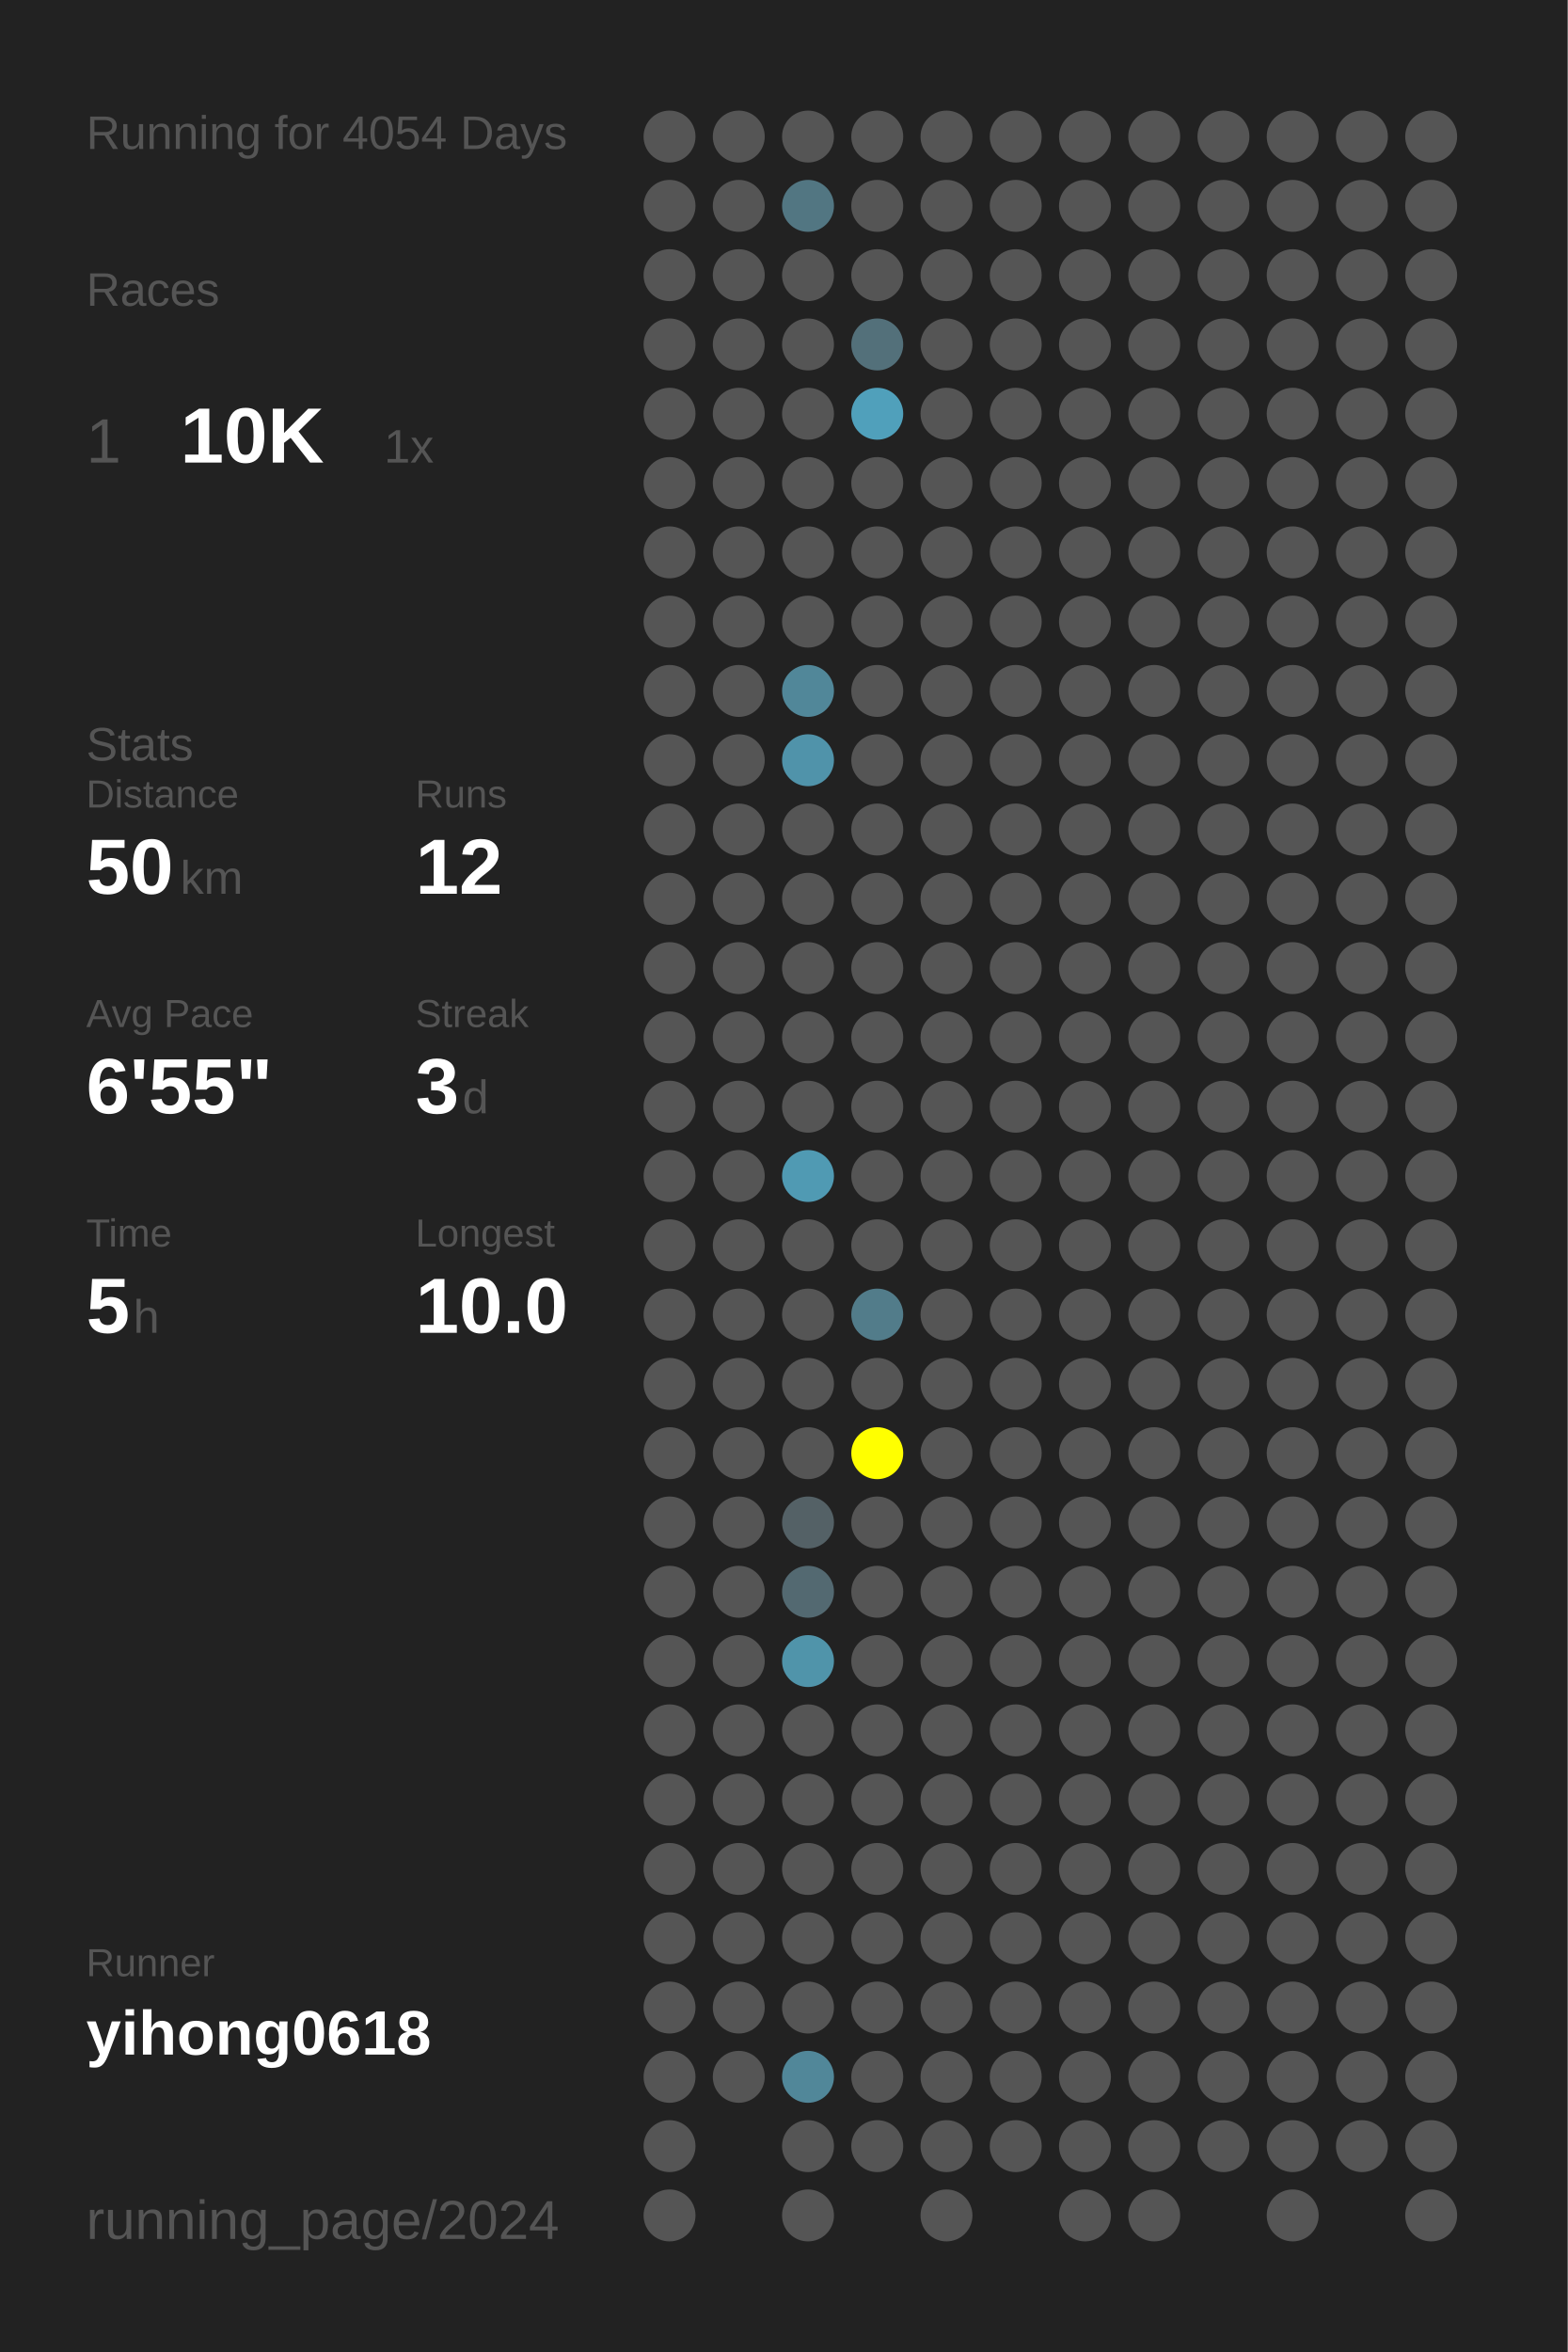
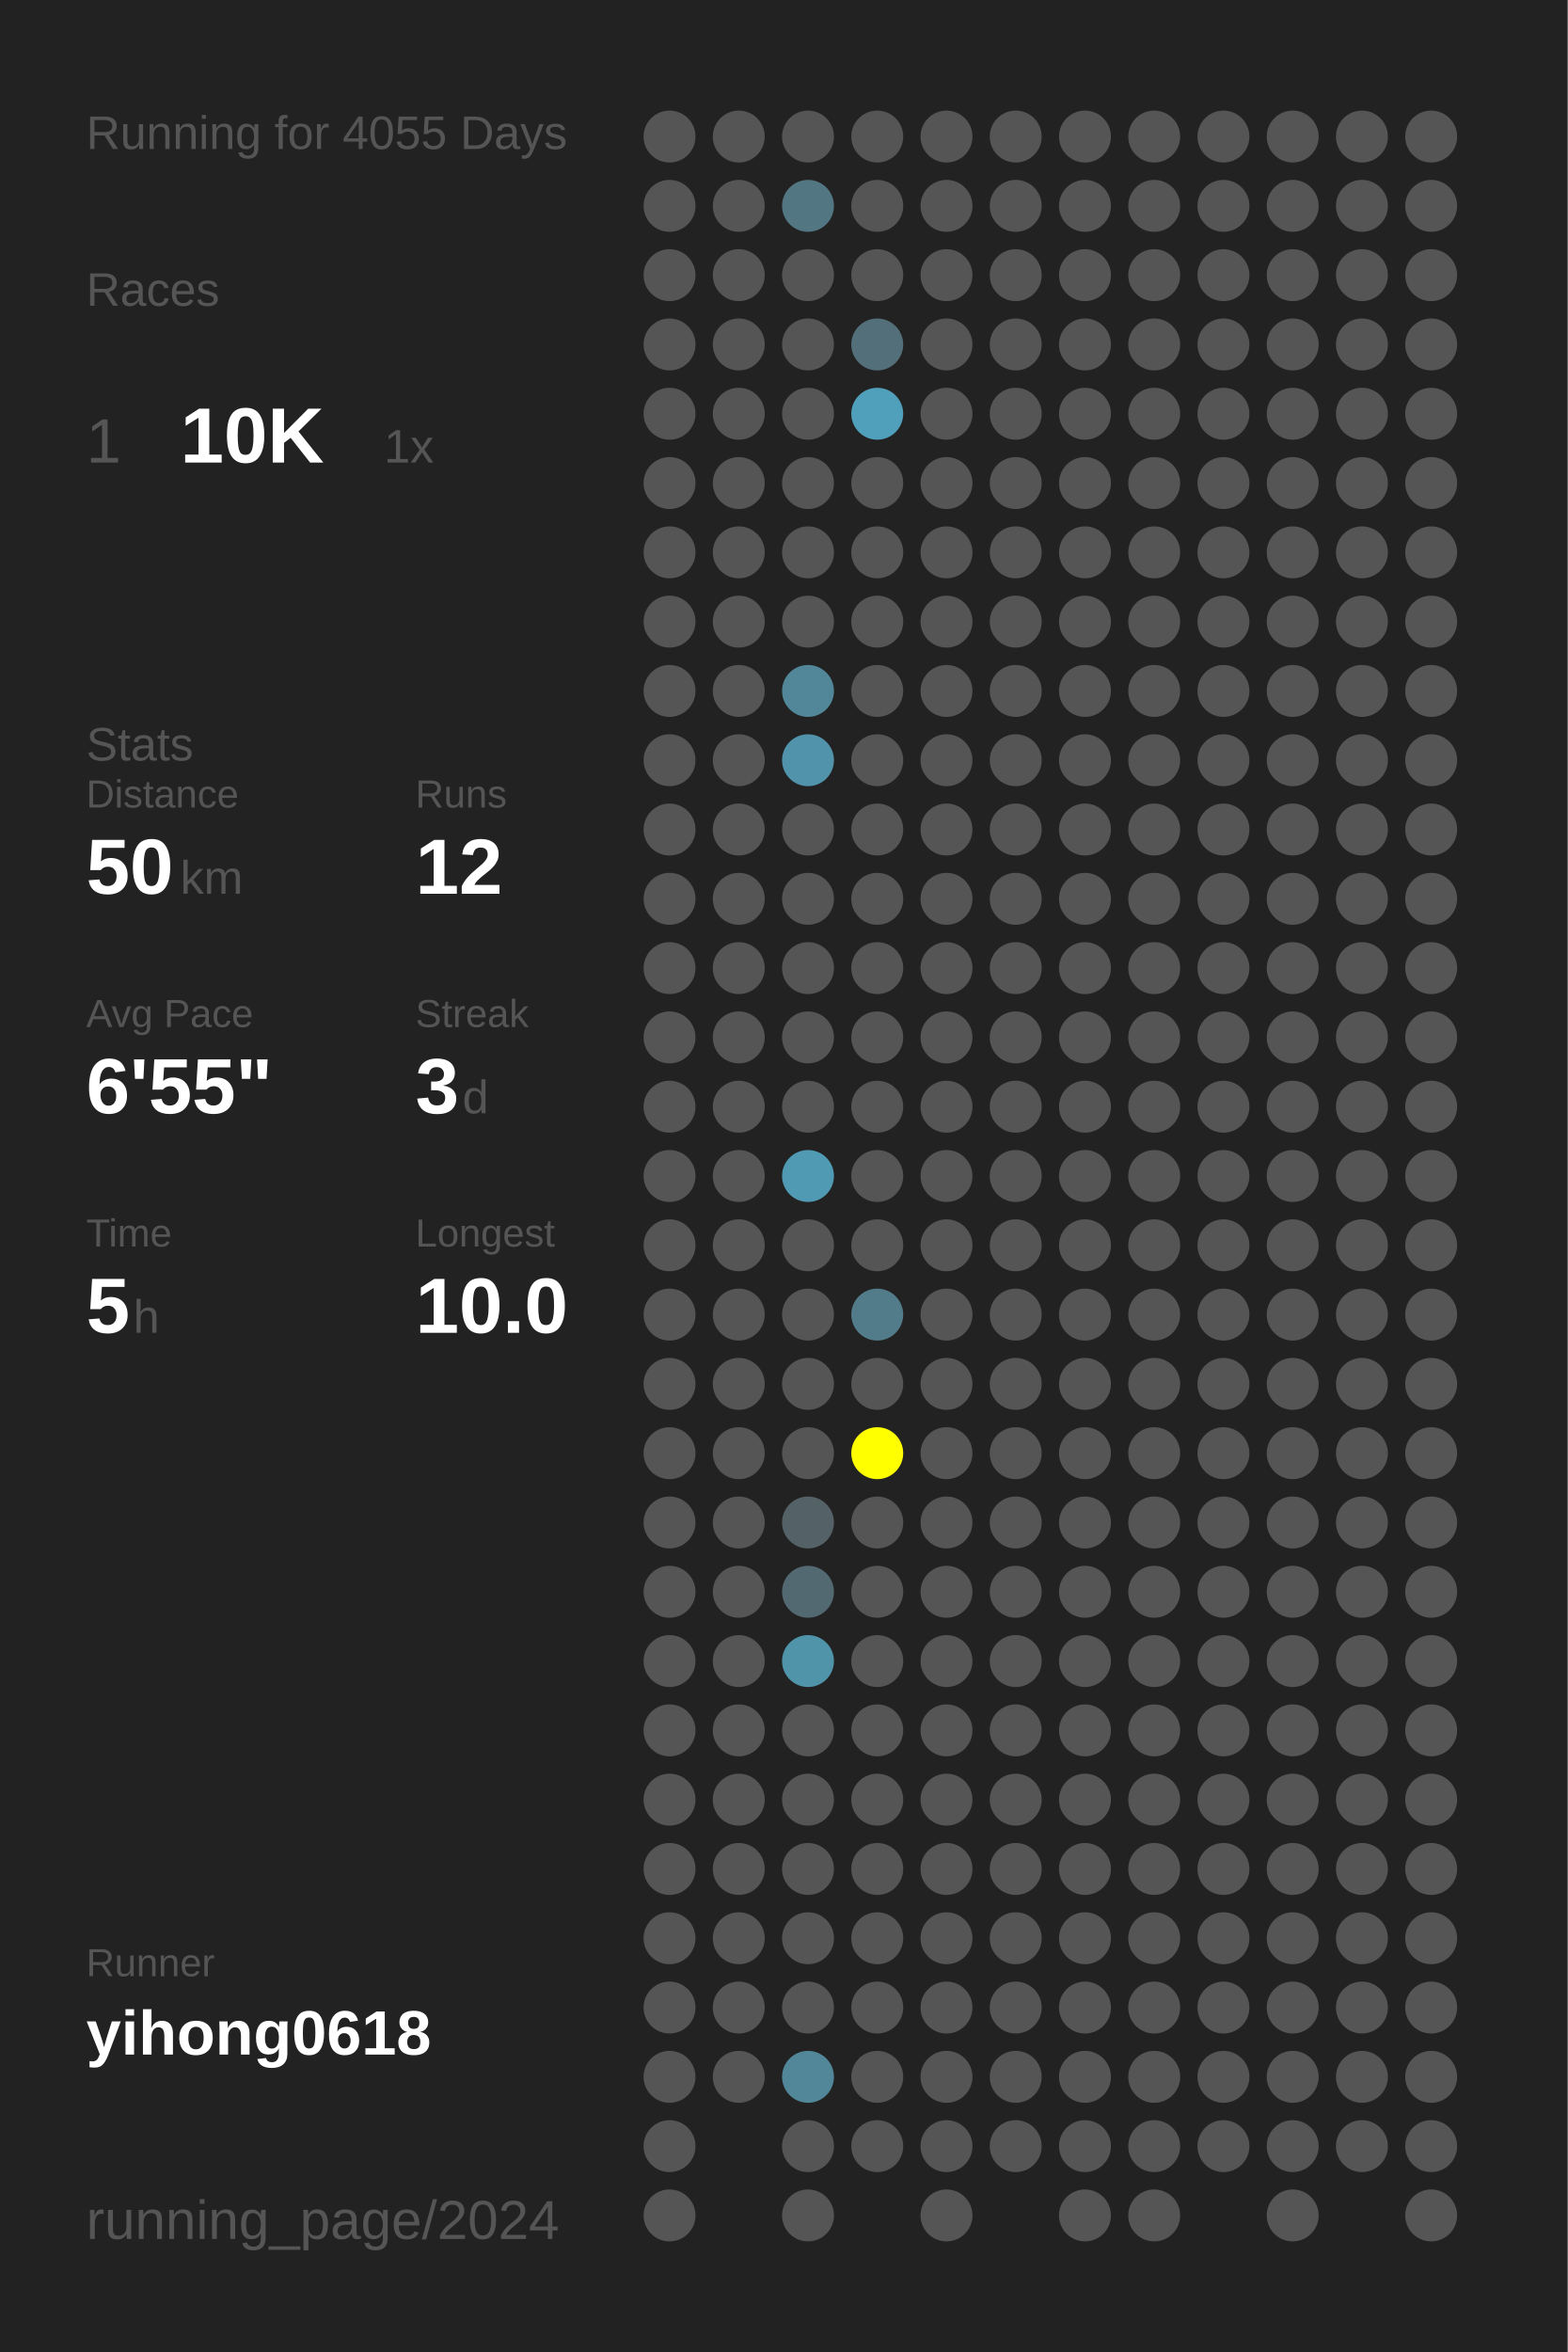
<svg xmlns="http://www.w3.org/2000/svg" baseProfile="full" height="300mm" version="1.1" viewBox="0,0,200,300" width="200mm">
  <defs />
  <rect fill="#222222" height="300" width="200" x="0" y="0" />
-   <text fill="#555555" style="font-size:6px; font-family:Arial;" x="11" y="19">Running for 4054 Days</text>
+   <text fill="#555555" style="font-size:6px; font-family:Arial;" x="11" y="19">Running for 4055 Days</text>
  <text fill="#555555" style="font-size:6px; font-family:Arial;" x="11" y="39">Races</text>
  <text fill="#555555" style="font-size:8px; font-family:Arial;" x="11" y="59">1</text>
  <text fill="#FFFFFF" style="font-size:10px; font-family:Arial; font-weight:bold;" x="23" y="59">10K</text>
  <text fill="#555555" style="font-size:6px; font-family:Arial;" x="49" y="59">1x</text>
  <text fill="#555555" style="font-size:6px; font-family:Arial;" x="11" y="97">Stats</text>
  <text fill="#555555" style="font-size:5px; font-family:Arial;" x="11" y="103">Distance</text>
  <text fill="#FFFFFF" style="font-size:10px; font-family:Arial; font-weight:bold;" x="11" y="114">50</text>
  <text fill="#555555" style="font-size:6px; font-family:Arial;" x="23" y="114">km</text>
  <text fill="#555555" style="font-size:5px; font-family:Arial;" x="53" y="103">Runs</text>
  <text fill="#FFFFFF" style="font-size:10px; font-family:Arial; font-weight:bold;" x="53" y="114">12</text>
  <text fill="#555555" style="font-size:5px; font-family:Arial;" x="11" y="131">Avg Pace</text>
  <text fill="#FFFFFF" style="font-size:10px; font-family:Arial; font-weight:bold;" x="11" y="142">6'55"</text>
  <text fill="#555555" style="font-size:5px; font-family:Arial;" x="53" y="131">Streak</text>
  <text fill="#FFFFFF" style="font-size:10px; font-family:Arial; font-weight:bold;" x="53" y="142">3</text>
  <text fill="#555555" style="font-size:6px; font-family:Arial;" x="59" y="142">d</text>
  <text fill="#555555" style="font-size:5px; font-family:Arial;" x="11" y="159">Time</text>
  <text fill="#FFFFFF" style="font-size:10px; font-family:Arial; font-weight:bold;" x="11" y="170">5</text>
  <text fill="#555555" style="font-size:6px; font-family:Arial;" x="17" y="170">h</text>
  <text fill="#555555" style="font-size:5px; font-family:Arial;" x="53" y="159">Longest</text>
  <text fill="#FFFFFF" style="font-size:10px; font-family:Arial; font-weight:bold;" x="53" y="170">10.0</text>
  <text fill="#555555" style="font-size:5px; font-family:Arial;" x="11" y="252.065">Runner</text>
  <text fill="#FFFFFF" style="font-size:8px; font-family:Arial; font-weight:bold;" x="11" y="262.065">yihong0618</text>
  <text fill="#555555" style="font-size:7px; font-family:Arial;" x="11" y="285.581">running_page/2024</text>
  <circle cx="85.417" cy="17.419" fill="#555555" r="3.312" />
  <circle cx="85.417" cy="26.258" fill="#555555" r="3.312" />
  <circle cx="85.417" cy="35.097" fill="#555555" r="3.312" />
  <circle cx="85.417" cy="43.935" fill="#555555" r="3.312" />
  <circle cx="85.417" cy="52.774" fill="#555555" r="3.312" />
  <circle cx="85.417" cy="61.613" fill="#555555" r="3.312" />
  <circle cx="85.417" cy="70.452" fill="#555555" r="3.312" />
  <circle cx="85.417" cy="79.29" fill="#555555" r="3.312" />
  <circle cx="85.417" cy="88.129" fill="#555555" r="3.312" />
  <circle cx="85.417" cy="96.968" fill="#555555" r="3.312" />
  <circle cx="85.417" cy="105.806" fill="#555555" r="3.312" />
  <circle cx="85.417" cy="114.645" fill="#555555" r="3.312" />
  <circle cx="85.417" cy="123.484" fill="#555555" r="3.312" />
  <circle cx="85.417" cy="132.323" fill="#555555" r="3.312" />
  <circle cx="85.417" cy="141.161" fill="#555555" r="3.312" />
  <circle cx="85.417" cy="150" fill="#555555" r="3.312" />
  <circle cx="85.417" cy="158.839" fill="#555555" r="3.312" />
  <circle cx="85.417" cy="167.677" fill="#555555" r="3.312" />
  <circle cx="85.417" cy="176.516" fill="#555555" r="3.312" />
  <circle cx="85.417" cy="185.355" fill="#555555" r="3.312" />
  <circle cx="85.417" cy="194.194" fill="#555555" r="3.312" />
  <circle cx="85.417" cy="203.032" fill="#555555" r="3.312" />
  <circle cx="85.417" cy="211.871" fill="#555555" r="3.312" />
  <circle cx="85.417" cy="220.71" fill="#555555" r="3.312" />
  <circle cx="85.417" cy="229.548" fill="#555555" r="3.312" />
  <circle cx="85.417" cy="238.387" fill="#555555" r="3.312" />
  <circle cx="85.417" cy="247.226" fill="#555555" r="3.312" />
  <circle cx="85.417" cy="256.065" fill="#555555" r="3.312" />
  <circle cx="85.417" cy="264.903" fill="#555555" r="3.312" />
  <circle cx="85.417" cy="273.742" fill="#555555" r="3.312" />
  <circle cx="85.417" cy="282.581" fill="#555555" r="3.312" />
  <circle cx="94.25" cy="17.419" fill="#555555" r="3.312" />
  <circle cx="94.25" cy="26.258" fill="#555555" r="3.312" />
  <circle cx="94.25" cy="35.097" fill="#555555" r="3.312" />
  <circle cx="94.25" cy="43.935" fill="#555555" r="3.312" />
  <circle cx="94.25" cy="52.774" fill="#555555" r="3.312" />
  <circle cx="94.25" cy="61.613" fill="#555555" r="3.312" />
  <circle cx="94.25" cy="70.452" fill="#555555" r="3.312" />
  <circle cx="94.25" cy="79.29" fill="#555555" r="3.312" />
  <circle cx="94.25" cy="88.129" fill="#555555" r="3.312" />
  <circle cx="94.25" cy="96.968" fill="#555555" r="3.312" />
  <circle cx="94.25" cy="105.806" fill="#555555" r="3.312" />
  <circle cx="94.25" cy="114.645" fill="#555555" r="3.312" />
  <circle cx="94.25" cy="123.484" fill="#555555" r="3.312" />
  <circle cx="94.25" cy="132.323" fill="#555555" r="3.312" />
  <circle cx="94.25" cy="141.161" fill="#555555" r="3.312" />
  <circle cx="94.25" cy="150" fill="#555555" r="3.312" />
  <circle cx="94.25" cy="158.839" fill="#555555" r="3.312" />
  <circle cx="94.25" cy="167.677" fill="#555555" r="3.312" />
  <circle cx="94.25" cy="176.516" fill="#555555" r="3.312" />
  <circle cx="94.25" cy="185.355" fill="#555555" r="3.312" />
  <circle cx="94.25" cy="194.194" fill="#555555" r="3.312" />
  <circle cx="94.25" cy="203.032" fill="#555555" r="3.312" />
  <circle cx="94.25" cy="211.871" fill="#555555" r="3.312" />
  <circle cx="94.25" cy="220.71" fill="#555555" r="3.312" />
  <circle cx="94.25" cy="229.548" fill="#555555" r="3.312" />
  <circle cx="94.25" cy="238.387" fill="#555555" r="3.312" />
  <circle cx="94.25" cy="247.226" fill="#555555" r="3.312" />
  <circle cx="94.25" cy="256.065" fill="#555555" r="3.312" />
  <circle cx="94.25" cy="264.903" fill="#555555" r="3.312" />
  <circle cx="103.083" cy="17.419" fill="#555555" r="3.312" />
  <circle cx="103.083" cy="26.258" fill="#527682" r="3.312" />
  <circle cx="103.083" cy="35.097" fill="#555555" r="3.312" />
  <circle cx="103.083" cy="43.935" fill="#555555" r="3.312" />
  <circle cx="103.083" cy="52.774" fill="#555555" r="3.312" />
  <circle cx="103.083" cy="61.613" fill="#555555" r="3.312" />
  <circle cx="103.083" cy="70.452" fill="#555555" r="3.312" />
  <circle cx="103.083" cy="79.29" fill="#555555" r="3.312" />
  <circle cx="103.083" cy="88.129" fill="#518799" r="3.312" />
  <circle cx="103.083" cy="96.968" fill="#5093aa" r="3.312" />
  <circle cx="103.083" cy="105.806" fill="#555555" r="3.312" />
  <circle cx="103.083" cy="114.645" fill="#555555" r="3.312" />
  <circle cx="103.083" cy="123.484" fill="#555555" r="3.312" />
  <circle cx="103.083" cy="132.323" fill="#555555" r="3.312" />
  <circle cx="103.083" cy="141.161" fill="#555555" r="3.312" />
  <circle cx="103.083" cy="150" fill="#509ab3" r="3.312" />
  <circle cx="103.083" cy="158.839" fill="#555555" r="3.312" />
  <circle cx="103.083" cy="167.677" fill="#555555" r="3.312" />
  <circle cx="103.083" cy="176.516" fill="#555555" r="3.312" />
  <circle cx="103.083" cy="185.355" fill="#555555" r="3.312" />
  <circle cx="103.083" cy="194.194" fill="#546166" r="3.312" />
  <circle cx="103.083" cy="203.032" fill="#536971" r="3.312" />
  <circle cx="103.083" cy="211.871" fill="#5094aa" r="3.312" />
  <circle cx="103.083" cy="220.71" fill="#555555" r="3.312" />
  <circle cx="103.083" cy="229.548" fill="#555555" r="3.312" />
  <circle cx="103.083" cy="238.387" fill="#555555" r="3.312" />
  <circle cx="103.083" cy="247.226" fill="#555555" r="3.312" />
  <circle cx="103.083" cy="256.065" fill="#555555" r="3.312" />
  <circle cx="103.083" cy="264.903" fill="#518799" r="3.312" />
  <circle cx="103.083" cy="273.742" fill="#555555" r="3.312" />
  <circle cx="103.083" cy="282.581" fill="#555555" r="3.312" />
  <circle cx="111.917" cy="17.419" fill="#555555" r="3.312" />
  <circle cx="111.917" cy="26.258" fill="#555555" r="3.312" />
  <circle cx="111.917" cy="35.097" fill="#555555" r="3.312" />
  <circle cx="111.917" cy="43.935" fill="#53707a" r="3.312" />
  <circle cx="111.917" cy="52.774" fill="#50a0bb" r="3.312" />
  <circle cx="111.917" cy="61.613" fill="#555555" r="3.312" />
  <circle cx="111.917" cy="70.452" fill="#555555" r="3.312" />
  <circle cx="111.917" cy="79.29" fill="#555555" r="3.312" />
  <circle cx="111.917" cy="88.129" fill="#555555" r="3.312" />
  <circle cx="111.917" cy="96.968" fill="#555555" r="3.312" />
  <circle cx="111.917" cy="105.806" fill="#555555" r="3.312" />
  <circle cx="111.917" cy="114.645" fill="#555555" r="3.312" />
  <circle cx="111.917" cy="123.484" fill="#555555" r="3.312" />
  <circle cx="111.917" cy="132.323" fill="#555555" r="3.312" />
  <circle cx="111.917" cy="141.161" fill="#555555" r="3.312" />
  <circle cx="111.917" cy="150" fill="#555555" r="3.312" />
  <circle cx="111.917" cy="158.839" fill="#555555" r="3.312" />
  <circle cx="111.917" cy="167.677" fill="#527c8a" r="3.312" />
  <circle cx="111.917" cy="176.516" fill="#555555" r="3.312" />
  <circle cx="111.917" cy="185.355" fill="#FFFF00" r="3.312" />
  <circle cx="111.917" cy="194.194" fill="#555555" r="3.312" />
  <circle cx="111.917" cy="203.032" fill="#555555" r="3.312" />
  <circle cx="111.917" cy="211.871" fill="#555555" r="3.312" />
  <circle cx="111.917" cy="220.71" fill="#555555" r="3.312" />
  <circle cx="111.917" cy="229.548" fill="#555555" r="3.312" />
  <circle cx="111.917" cy="238.387" fill="#555555" r="3.312" />
  <circle cx="111.917" cy="247.226" fill="#555555" r="3.312" />
  <circle cx="111.917" cy="256.065" fill="#555555" r="3.312" />
  <circle cx="111.917" cy="264.903" fill="#555555" r="3.312" />
  <circle cx="111.917" cy="273.742" fill="#555555" r="3.312" />
  <circle cx="120.75" cy="17.419" fill="#555555" r="3.312" />
  <circle cx="120.75" cy="26.258" fill="#555555" r="3.312" />
  <circle cx="120.75" cy="35.097" fill="#555555" r="3.312" />
  <circle cx="120.75" cy="43.935" fill="#555555" r="3.312" />
  <circle cx="120.75" cy="52.774" fill="#555555" r="3.312" />
  <circle cx="120.75" cy="61.613" fill="#555555" r="3.312" />
  <circle cx="120.75" cy="70.452" fill="#555555" r="3.312" />
  <circle cx="120.75" cy="79.29" fill="#555555" r="3.312" />
  <circle cx="120.75" cy="88.129" fill="#555555" r="3.312" />
  <circle cx="120.75" cy="96.968" fill="#555555" r="3.312" />
  <circle cx="120.75" cy="105.806" fill="#555555" r="3.312" />
  <circle cx="120.75" cy="114.645" fill="#555555" r="3.312" />
  <circle cx="120.75" cy="123.484" fill="#555555" r="3.312" />
  <circle cx="120.75" cy="132.323" fill="#555555" r="3.312" />
  <circle cx="120.75" cy="141.161" fill="#555555" r="3.312" />
  <circle cx="120.75" cy="150" fill="#555555" r="3.312" />
  <circle cx="120.75" cy="158.839" fill="#555555" r="3.312" />
  <circle cx="120.75" cy="167.677" fill="#555555" r="3.312" />
  <circle cx="120.75" cy="176.516" fill="#555555" r="3.312" />
  <circle cx="120.75" cy="185.355" fill="#555555" r="3.312" />
  <circle cx="120.75" cy="194.194" fill="#555555" r="3.312" />
  <circle cx="120.75" cy="203.032" fill="#555555" r="3.312" />
  <circle cx="120.75" cy="211.871" fill="#555555" r="3.312" />
  <circle cx="120.75" cy="220.71" fill="#555555" r="3.312" />
  <circle cx="120.75" cy="229.548" fill="#555555" r="3.312" />
  <circle cx="120.75" cy="238.387" fill="#555555" r="3.312" />
  <circle cx="120.75" cy="247.226" fill="#555555" r="3.312" />
  <circle cx="120.75" cy="256.065" fill="#555555" r="3.312" />
  <circle cx="120.75" cy="264.903" fill="#555555" r="3.312" />
  <circle cx="120.75" cy="273.742" fill="#555555" r="3.312" />
  <circle cx="120.75" cy="282.581" fill="#555555" r="3.312" />
  <circle cx="129.583" cy="17.419" fill="#555555" r="3.312" />
  <circle cx="129.583" cy="26.258" fill="#555555" r="3.312" />
  <circle cx="129.583" cy="35.097" fill="#555555" r="3.312" />
  <circle cx="129.583" cy="43.935" fill="#555555" r="3.312" />
  <circle cx="129.583" cy="52.774" fill="#555555" r="3.312" />
  <circle cx="129.583" cy="61.613" fill="#555555" r="3.312" />
  <circle cx="129.583" cy="70.452" fill="#555555" r="3.312" />
  <circle cx="129.583" cy="79.29" fill="#555555" r="3.312" />
  <circle cx="129.583" cy="88.129" fill="#555555" r="3.312" />
  <circle cx="129.583" cy="96.968" fill="#555555" r="3.312" />
  <circle cx="129.583" cy="105.806" fill="#555555" r="3.312" />
  <circle cx="129.583" cy="114.645" fill="#555555" r="3.312" />
  <circle cx="129.583" cy="123.484" fill="#555555" r="3.312" />
  <circle cx="129.583" cy="132.323" fill="#555555" r="3.312" />
  <circle cx="129.583" cy="141.161" fill="#555555" r="3.312" />
  <circle cx="129.583" cy="150" fill="#555555" r="3.312" />
  <circle cx="129.583" cy="158.839" fill="#555555" r="3.312" />
  <circle cx="129.583" cy="167.677" fill="#555555" r="3.312" />
  <circle cx="129.583" cy="176.516" fill="#555555" r="3.312" />
  <circle cx="129.583" cy="185.355" fill="#555555" r="3.312" />
  <circle cx="129.583" cy="194.194" fill="#555555" r="3.312" />
  <circle cx="129.583" cy="203.032" fill="#555555" r="3.312" />
  <circle cx="129.583" cy="211.871" fill="#555555" r="3.312" />
  <circle cx="129.583" cy="220.71" fill="#555555" r="3.312" />
  <circle cx="129.583" cy="229.548" fill="#555555" r="3.312" />
  <circle cx="129.583" cy="238.387" fill="#555555" r="3.312" />
  <circle cx="129.583" cy="247.226" fill="#555555" r="3.312" />
  <circle cx="129.583" cy="256.065" fill="#555555" r="3.312" />
  <circle cx="129.583" cy="264.903" fill="#555555" r="3.312" />
  <circle cx="129.583" cy="273.742" fill="#555555" r="3.312" />
  <circle cx="138.417" cy="17.419" fill="#555555" r="3.312" />
  <circle cx="138.417" cy="26.258" fill="#555555" r="3.312" />
  <circle cx="138.417" cy="35.097" fill="#555555" r="3.312" />
  <circle cx="138.417" cy="43.935" fill="#555555" r="3.312" />
  <circle cx="138.417" cy="52.774" fill="#555555" r="3.312" />
  <circle cx="138.417" cy="61.613" fill="#555555" r="3.312" />
  <circle cx="138.417" cy="70.452" fill="#555555" r="3.312" />
  <circle cx="138.417" cy="79.29" fill="#555555" r="3.312" />
  <circle cx="138.417" cy="88.129" fill="#555555" r="3.312" />
  <circle cx="138.417" cy="96.968" fill="#555555" r="3.312" />
  <circle cx="138.417" cy="105.806" fill="#555555" r="3.312" />
  <circle cx="138.417" cy="114.645" fill="#555555" r="3.312" />
  <circle cx="138.417" cy="123.484" fill="#555555" r="3.312" />
  <circle cx="138.417" cy="132.323" fill="#555555" r="3.312" />
  <circle cx="138.417" cy="141.161" fill="#555555" r="3.312" />
  <circle cx="138.417" cy="150" fill="#555555" r="3.312" />
  <circle cx="138.417" cy="158.839" fill="#555555" r="3.312" />
  <circle cx="138.417" cy="167.677" fill="#555555" r="3.312" />
  <circle cx="138.417" cy="176.516" fill="#555555" r="3.312" />
  <circle cx="138.417" cy="185.355" fill="#555555" r="3.312" />
  <circle cx="138.417" cy="194.194" fill="#555555" r="3.312" />
  <circle cx="138.417" cy="203.032" fill="#555555" r="3.312" />
  <circle cx="138.417" cy="211.871" fill="#555555" r="3.312" />
  <circle cx="138.417" cy="220.71" fill="#555555" r="3.312" />
  <circle cx="138.417" cy="229.548" fill="#555555" r="3.312" />
  <circle cx="138.417" cy="238.387" fill="#555555" r="3.312" />
  <circle cx="138.417" cy="247.226" fill="#555555" r="3.312" />
  <circle cx="138.417" cy="256.065" fill="#555555" r="3.312" />
  <circle cx="138.417" cy="264.903" fill="#555555" r="3.312" />
  <circle cx="138.417" cy="273.742" fill="#555555" r="3.312" />
  <circle cx="138.417" cy="282.581" fill="#555555" r="3.312" />
  <circle cx="147.25" cy="17.419" fill="#555555" r="3.312" />
  <circle cx="147.25" cy="26.258" fill="#555555" r="3.312" />
  <circle cx="147.25" cy="35.097" fill="#555555" r="3.312" />
  <circle cx="147.25" cy="43.935" fill="#555555" r="3.312" />
  <circle cx="147.25" cy="52.774" fill="#555555" r="3.312" />
  <circle cx="147.25" cy="61.613" fill="#555555" r="3.312" />
  <circle cx="147.25" cy="70.452" fill="#555555" r="3.312" />
  <circle cx="147.25" cy="79.29" fill="#555555" r="3.312" />
  <circle cx="147.25" cy="88.129" fill="#555555" r="3.312" />
  <circle cx="147.25" cy="96.968" fill="#555555" r="3.312" />
  <circle cx="147.25" cy="105.806" fill="#555555" r="3.312" />
  <circle cx="147.25" cy="114.645" fill="#555555" r="3.312" />
  <circle cx="147.25" cy="123.484" fill="#555555" r="3.312" />
  <circle cx="147.25" cy="132.323" fill="#555555" r="3.312" />
  <circle cx="147.25" cy="141.161" fill="#555555" r="3.312" />
  <circle cx="147.25" cy="150" fill="#555555" r="3.312" />
  <circle cx="147.25" cy="158.839" fill="#555555" r="3.312" />
  <circle cx="147.25" cy="167.677" fill="#555555" r="3.312" />
  <circle cx="147.25" cy="176.516" fill="#555555" r="3.312" />
  <circle cx="147.25" cy="185.355" fill="#555555" r="3.312" />
  <circle cx="147.25" cy="194.194" fill="#555555" r="3.312" />
  <circle cx="147.25" cy="203.032" fill="#555555" r="3.312" />
  <circle cx="147.25" cy="211.871" fill="#555555" r="3.312" />
  <circle cx="147.25" cy="220.71" fill="#555555" r="3.312" />
  <circle cx="147.25" cy="229.548" fill="#555555" r="3.312" />
  <circle cx="147.25" cy="238.387" fill="#555555" r="3.312" />
  <circle cx="147.25" cy="247.226" fill="#555555" r="3.312" />
  <circle cx="147.25" cy="256.065" fill="#555555" r="3.312" />
  <circle cx="147.25" cy="264.903" fill="#555555" r="3.312" />
  <circle cx="147.25" cy="273.742" fill="#555555" r="3.312" />
  <circle cx="147.25" cy="282.581" fill="#555555" r="3.312" />
  <circle cx="156.083" cy="17.419" fill="#555555" r="3.312" />
  <circle cx="156.083" cy="26.258" fill="#555555" r="3.312" />
  <circle cx="156.083" cy="35.097" fill="#555555" r="3.312" />
  <circle cx="156.083" cy="43.935" fill="#555555" r="3.312" />
  <circle cx="156.083" cy="52.774" fill="#555555" r="3.312" />
  <circle cx="156.083" cy="61.613" fill="#555555" r="3.312" />
  <circle cx="156.083" cy="70.452" fill="#555555" r="3.312" />
  <circle cx="156.083" cy="79.29" fill="#555555" r="3.312" />
  <circle cx="156.083" cy="88.129" fill="#555555" r="3.312" />
  <circle cx="156.083" cy="96.968" fill="#555555" r="3.312" />
  <circle cx="156.083" cy="105.806" fill="#555555" r="3.312" />
  <circle cx="156.083" cy="114.645" fill="#555555" r="3.312" />
  <circle cx="156.083" cy="123.484" fill="#555555" r="3.312" />
  <circle cx="156.083" cy="132.323" fill="#555555" r="3.312" />
  <circle cx="156.083" cy="141.161" fill="#555555" r="3.312" />
  <circle cx="156.083" cy="150" fill="#555555" r="3.312" />
  <circle cx="156.083" cy="158.839" fill="#555555" r="3.312" />
  <circle cx="156.083" cy="167.677" fill="#555555" r="3.312" />
  <circle cx="156.083" cy="176.516" fill="#555555" r="3.312" />
  <circle cx="156.083" cy="185.355" fill="#555555" r="3.312" />
  <circle cx="156.083" cy="194.194" fill="#555555" r="3.312" />
  <circle cx="156.083" cy="203.032" fill="#555555" r="3.312" />
  <circle cx="156.083" cy="211.871" fill="#555555" r="3.312" />
  <circle cx="156.083" cy="220.71" fill="#555555" r="3.312" />
  <circle cx="156.083" cy="229.548" fill="#555555" r="3.312" />
  <circle cx="156.083" cy="238.387" fill="#555555" r="3.312" />
  <circle cx="156.083" cy="247.226" fill="#555555" r="3.312" />
  <circle cx="156.083" cy="256.065" fill="#555555" r="3.312" />
  <circle cx="156.083" cy="264.903" fill="#555555" r="3.312" />
  <circle cx="156.083" cy="273.742" fill="#555555" r="3.312" />
  <circle cx="164.917" cy="17.419" fill="#555555" r="3.312" />
  <circle cx="164.917" cy="26.258" fill="#555555" r="3.312" />
  <circle cx="164.917" cy="35.097" fill="#555555" r="3.312" />
  <circle cx="164.917" cy="43.935" fill="#555555" r="3.312" />
  <circle cx="164.917" cy="52.774" fill="#555555" r="3.312" />
  <circle cx="164.917" cy="61.613" fill="#555555" r="3.312" />
  <circle cx="164.917" cy="70.452" fill="#555555" r="3.312" />
  <circle cx="164.917" cy="79.29" fill="#555555" r="3.312" />
  <circle cx="164.917" cy="88.129" fill="#555555" r="3.312" />
  <circle cx="164.917" cy="96.968" fill="#555555" r="3.312" />
  <circle cx="164.917" cy="105.806" fill="#555555" r="3.312" />
  <circle cx="164.917" cy="114.645" fill="#555555" r="3.312" />
  <circle cx="164.917" cy="123.484" fill="#555555" r="3.312" />
  <circle cx="164.917" cy="132.323" fill="#555555" r="3.312" />
  <circle cx="164.917" cy="141.161" fill="#555555" r="3.312" />
  <circle cx="164.917" cy="150" fill="#555555" r="3.312" />
  <circle cx="164.917" cy="158.839" fill="#555555" r="3.312" />
  <circle cx="164.917" cy="167.677" fill="#555555" r="3.312" />
  <circle cx="164.917" cy="176.516" fill="#555555" r="3.312" />
  <circle cx="164.917" cy="185.355" fill="#555555" r="3.312" />
  <circle cx="164.917" cy="194.194" fill="#555555" r="3.312" />
  <circle cx="164.917" cy="203.032" fill="#555555" r="3.312" />
  <circle cx="164.917" cy="211.871" fill="#555555" r="3.312" />
  <circle cx="164.917" cy="220.71" fill="#555555" r="3.312" />
  <circle cx="164.917" cy="229.548" fill="#555555" r="3.312" />
  <circle cx="164.917" cy="238.387" fill="#555555" r="3.312" />
  <circle cx="164.917" cy="247.226" fill="#555555" r="3.312" />
  <circle cx="164.917" cy="256.065" fill="#555555" r="3.312" />
  <circle cx="164.917" cy="264.903" fill="#555555" r="3.312" />
  <circle cx="164.917" cy="273.742" fill="#555555" r="3.312" />
  <circle cx="164.917" cy="282.581" fill="#555555" r="3.312" />
  <circle cx="173.75" cy="17.419" fill="#555555" r="3.312" />
  <circle cx="173.75" cy="26.258" fill="#555555" r="3.312" />
  <circle cx="173.75" cy="35.097" fill="#555555" r="3.312" />
  <circle cx="173.75" cy="43.935" fill="#555555" r="3.312" />
  <circle cx="173.75" cy="52.774" fill="#555555" r="3.312" />
  <circle cx="173.75" cy="61.613" fill="#555555" r="3.312" />
  <circle cx="173.75" cy="70.452" fill="#555555" r="3.312" />
  <circle cx="173.75" cy="79.29" fill="#555555" r="3.312" />
  <circle cx="173.75" cy="88.129" fill="#555555" r="3.312" />
  <circle cx="173.75" cy="96.968" fill="#555555" r="3.312" />
  <circle cx="173.75" cy="105.806" fill="#555555" r="3.312" />
  <circle cx="173.75" cy="114.645" fill="#555555" r="3.312" />
  <circle cx="173.75" cy="123.484" fill="#555555" r="3.312" />
  <circle cx="173.75" cy="132.323" fill="#555555" r="3.312" />
  <circle cx="173.75" cy="141.161" fill="#555555" r="3.312" />
  <circle cx="173.75" cy="150" fill="#555555" r="3.312" />
  <circle cx="173.75" cy="158.839" fill="#555555" r="3.312" />
  <circle cx="173.75" cy="167.677" fill="#555555" r="3.312" />
  <circle cx="173.75" cy="176.516" fill="#555555" r="3.312" />
  <circle cx="173.75" cy="185.355" fill="#555555" r="3.312" />
  <circle cx="173.75" cy="194.194" fill="#555555" r="3.312" />
  <circle cx="173.75" cy="203.032" fill="#555555" r="3.312" />
  <circle cx="173.75" cy="211.871" fill="#555555" r="3.312" />
  <circle cx="173.75" cy="220.71" fill="#555555" r="3.312" />
  <circle cx="173.75" cy="229.548" fill="#555555" r="3.312" />
  <circle cx="173.75" cy="238.387" fill="#555555" r="3.312" />
  <circle cx="173.75" cy="247.226" fill="#555555" r="3.312" />
  <circle cx="173.75" cy="256.065" fill="#555555" r="3.312" />
  <circle cx="173.75" cy="264.903" fill="#555555" r="3.312" />
  <circle cx="173.75" cy="273.742" fill="#555555" r="3.312" />
  <circle cx="182.583" cy="17.419" fill="#555555" r="3.312" />
  <circle cx="182.583" cy="26.258" fill="#555555" r="3.312" />
  <circle cx="182.583" cy="35.097" fill="#555555" r="3.312" />
  <circle cx="182.583" cy="43.935" fill="#555555" r="3.312" />
  <circle cx="182.583" cy="52.774" fill="#555555" r="3.312" />
  <circle cx="182.583" cy="61.613" fill="#555555" r="3.312" />
  <circle cx="182.583" cy="70.452" fill="#555555" r="3.312" />
  <circle cx="182.583" cy="79.29" fill="#555555" r="3.312" />
  <circle cx="182.583" cy="88.129" fill="#555555" r="3.312" />
  <circle cx="182.583" cy="96.968" fill="#555555" r="3.312" />
  <circle cx="182.583" cy="105.806" fill="#555555" r="3.312" />
  <circle cx="182.583" cy="114.645" fill="#555555" r="3.312" />
  <circle cx="182.583" cy="123.484" fill="#555555" r="3.312" />
  <circle cx="182.583" cy="132.323" fill="#555555" r="3.312" />
  <circle cx="182.583" cy="141.161" fill="#555555" r="3.312" />
  <circle cx="182.583" cy="150" fill="#555555" r="3.312" />
  <circle cx="182.583" cy="158.839" fill="#555555" r="3.312" />
  <circle cx="182.583" cy="167.677" fill="#555555" r="3.312" />
  <circle cx="182.583" cy="176.516" fill="#555555" r="3.312" />
  <circle cx="182.583" cy="185.355" fill="#555555" r="3.312" />
  <circle cx="182.583" cy="194.194" fill="#555555" r="3.312" />
  <circle cx="182.583" cy="203.032" fill="#555555" r="3.312" />
  <circle cx="182.583" cy="211.871" fill="#555555" r="3.312" />
  <circle cx="182.583" cy="220.71" fill="#555555" r="3.312" />
  <circle cx="182.583" cy="229.548" fill="#555555" r="3.312" />
  <circle cx="182.583" cy="238.387" fill="#555555" r="3.312" />
  <circle cx="182.583" cy="247.226" fill="#555555" r="3.312" />
  <circle cx="182.583" cy="256.065" fill="#555555" r="3.312" />
  <circle cx="182.583" cy="264.903" fill="#555555" r="3.312" />
  <circle cx="182.583" cy="273.742" fill="#555555" r="3.312" />
  <circle cx="182.583" cy="282.581" fill="#555555" r="3.312" />
</svg>
